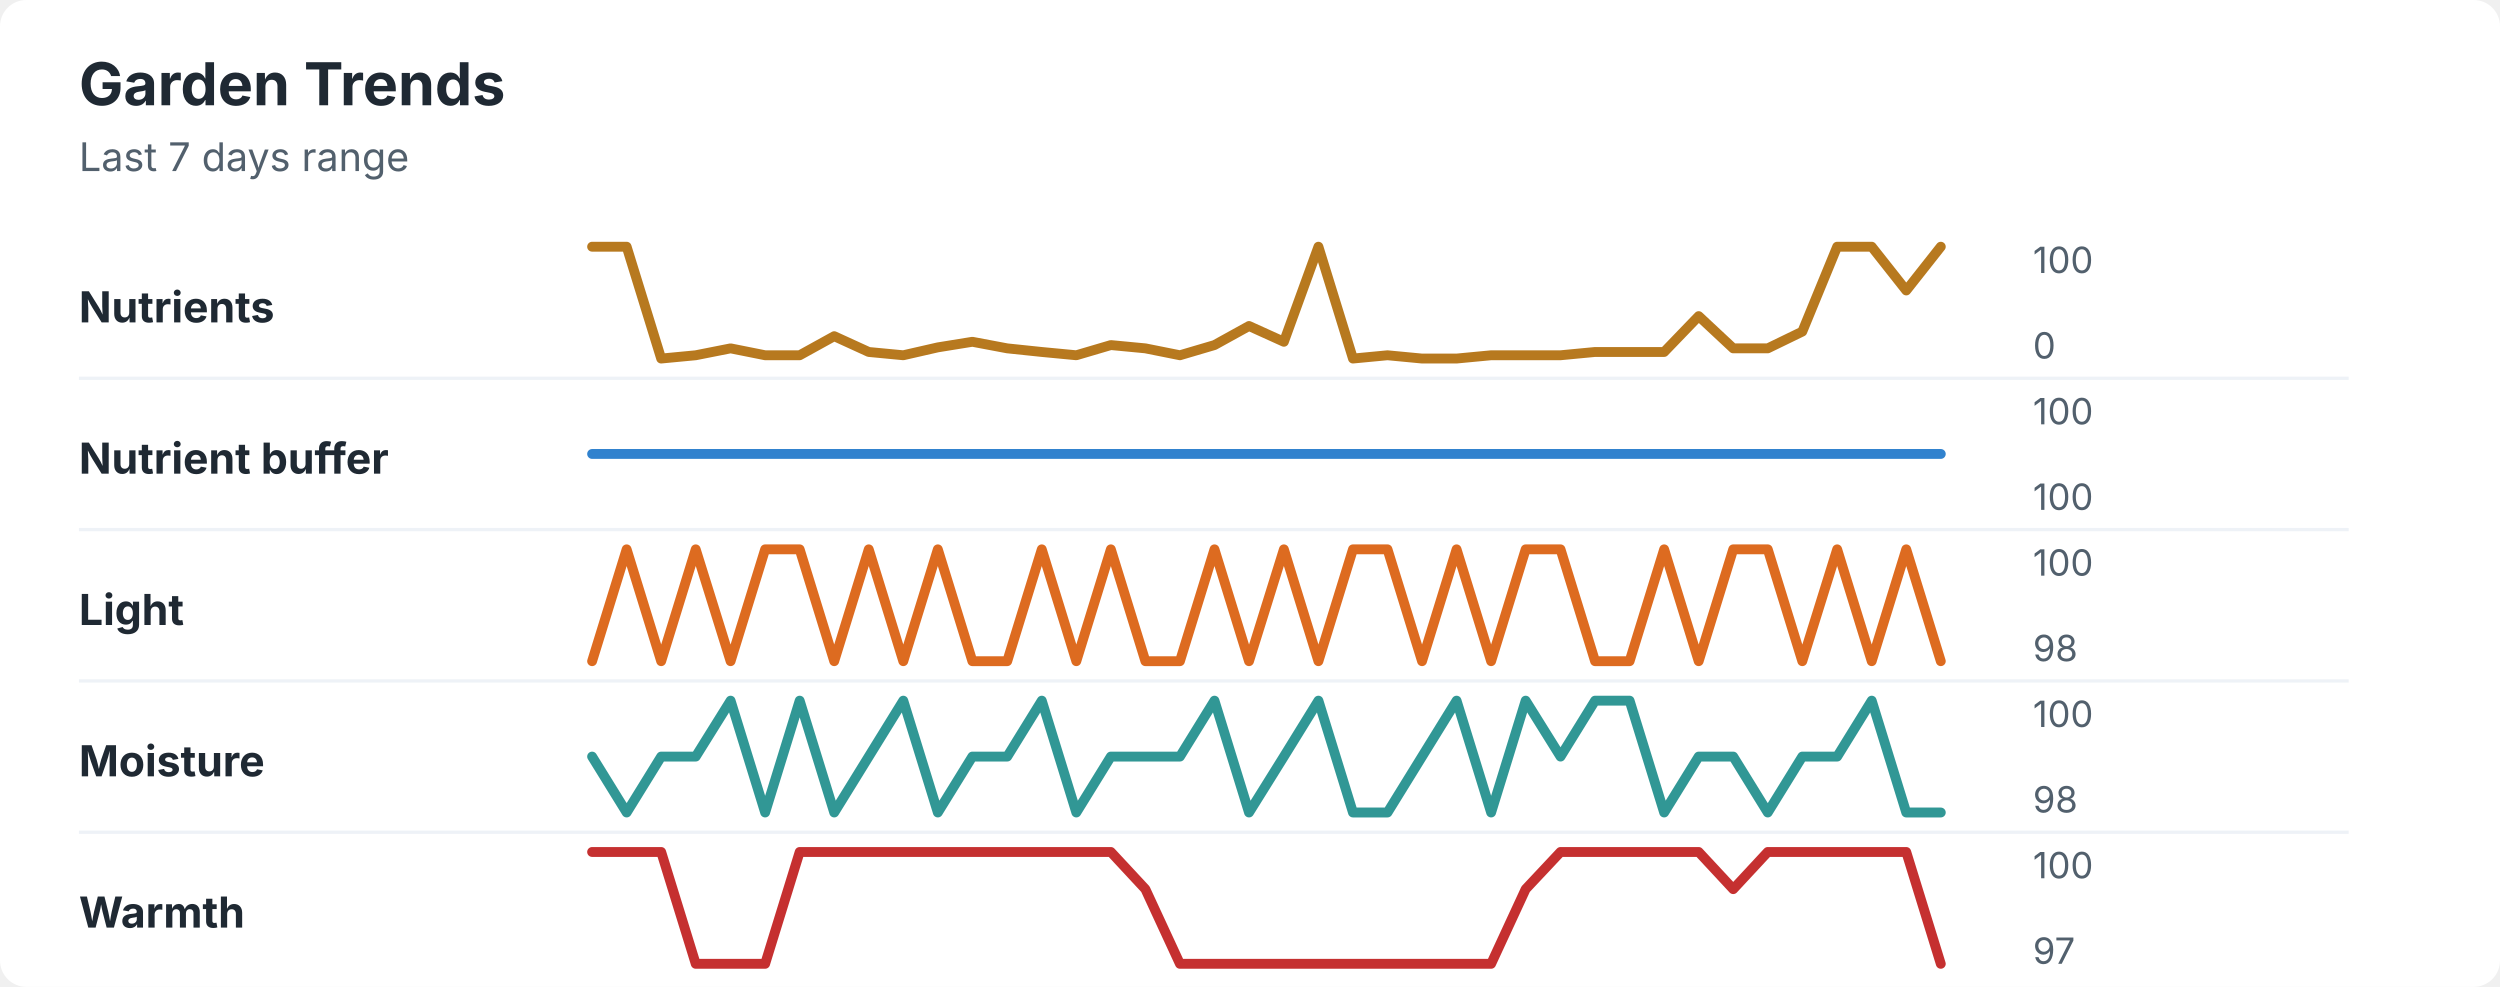
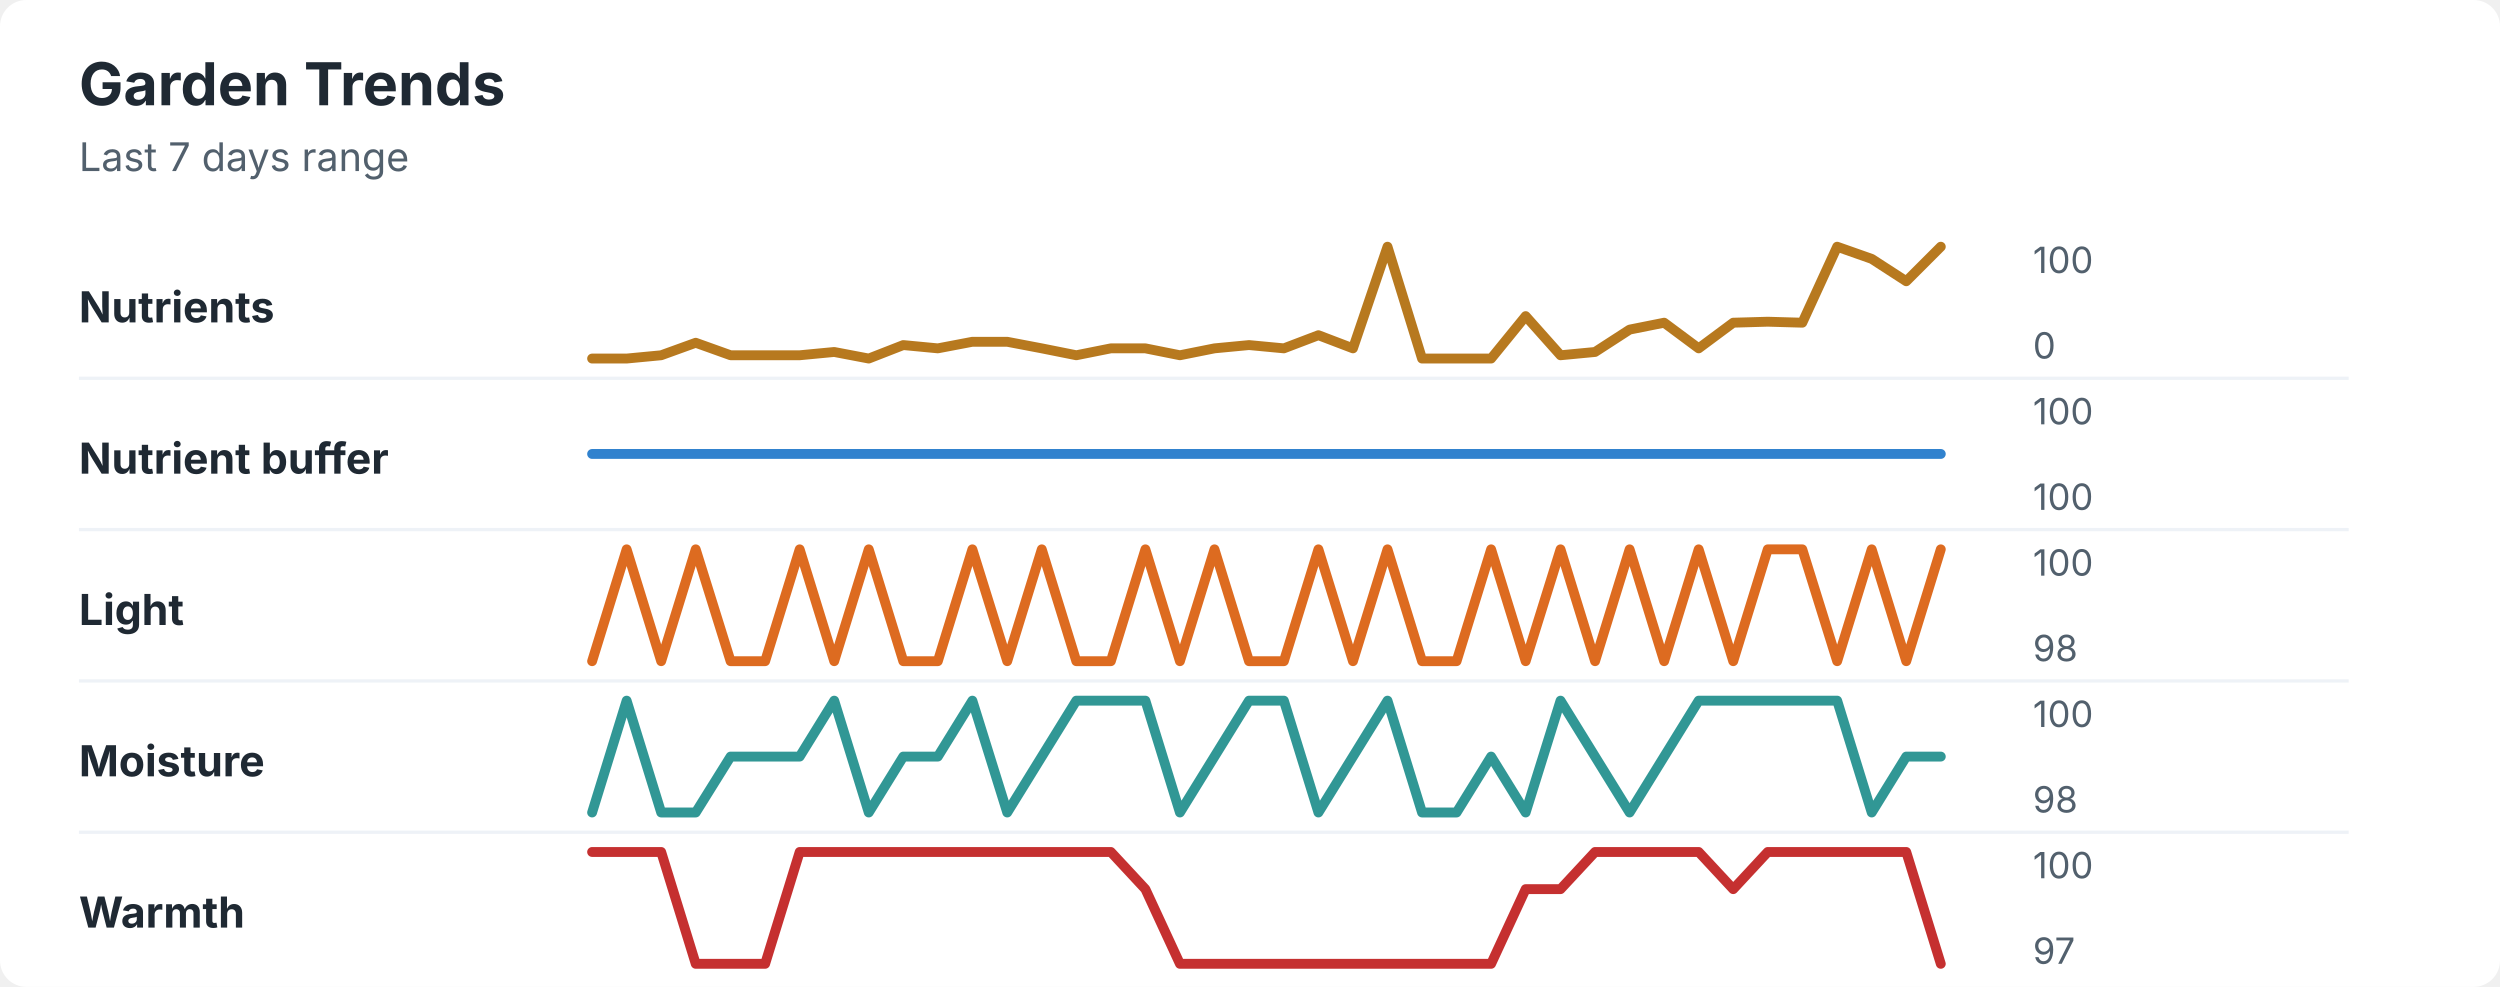
<svg xmlns="http://www.w3.org/2000/svg" width="760" height="300" viewBox="0 0 760 300" role="img" aria-labelledby="title desc">
  <rect width="760" height="300" rx="8" fill="#ffffff" />
  <style>
    text { font-family: -apple-system, BlinkMacSystemFont, "Segoe UI", sans-serif; }
    .title { font-size: 18px; font-weight: 700; fill: #1f2933; }
    .subtitle { font-size: 12px; fill: #52606d; }
    .label { font-size: 13px; font-weight: 650; fill: #1f2933; }
    .axis-value { font-size: 11px; fill: #52606d; }
    .separator { stroke: #eef2f7; stroke-width: 1; }
  </style>
  <text x="24" y="32" class="title">Garden Trends</text>
  <text x="24" y="52" class="subtitle">Last 7 days range</text>
  <text x="24" y="98" class="label">Nutrients</text>
-   <polyline points="180.0,75.0 190.5,75.0 201.0,109.0 211.5,108.0 222.1,105.9 232.6,108.0 243.1,108.0 253.6,102.2 264.1,107.0 274.6,108.0 285.1,105.6 295.6,103.9 306.2,105.9 316.7,107.0 327.2,108.0 337.7,104.9 348.2,105.9 358.7,108.0 369.2,104.9 379.7,99.1 390.3,103.9 400.8,75.0 411.3,109.0 421.8,108.0 432.3,109.0 442.8,109.0 453.3,108.0 463.8,108.0 474.4,108.0 484.9,107.0 495.4,107.0 505.9,107.0 516.4,96.1 526.9,105.9 537.4,105.9 547.9,100.8 558.5,75.0 569.0,75.0 579.5,88.3 590.0,75.0 " fill="none" stroke="#b7791f" stroke-width="3" stroke-linecap="round" stroke-linejoin="round" />
+   <polyline points="180.0,109.0 190.5,109.0 201.0,108.0 211.5,104.2 222.1,108.0 232.6,108.0 243.1,108.0 253.6,107.0 264.1,109.0 274.6,104.9 285.1,105.9 295.6,103.9 306.2,103.9 316.7,105.9 327.2,108.0 337.7,105.9 348.2,105.9 358.7,108.0 369.2,105.9 379.7,104.9 390.3,105.9 400.8,101.9 411.3,105.9 421.8,75.0 432.3,109.0 442.8,109.0 453.3,109.0 463.8,96.1 474.4,108.0 484.9,107.0 495.4,100.2 505.9,98.1 516.4,105.9 526.9,98.1 537.4,97.8 547.9,98.1 558.5,75.0 569.0,78.7 579.5,85.5 590.0,75.0 " fill="none" stroke="#b7791f" stroke-width="3" stroke-linecap="round" stroke-linejoin="round" />
  <text x="618" y="83" class="axis-value">100</text>
  <text x="618" y="109" class="axis-value">0</text>
  <line x1="24" y1="115.0" x2="714" y2="115.0" class="separator" />
  <text x="24" y="144" class="label">Nutrient buffer</text>
  <polyline points="180.0,138.0 190.5,138.0 201.0,138.0 211.5,138.0 222.1,138.0 232.6,138.0 243.1,138.0 253.6,138.0 264.1,138.0 274.6,138.0 285.1,138.0 295.6,138.0 306.2,138.0 316.7,138.0 327.2,138.0 337.7,138.0 348.2,138.0 358.7,138.0 369.2,138.0 379.7,138.0 390.3,138.0 400.8,138.0 411.3,138.0 421.8,138.0 432.3,138.0 442.8,138.0 453.3,138.0 463.8,138.0 474.4,138.0 484.9,138.0 495.4,138.0 505.9,138.0 516.4,138.0 526.9,138.0 537.4,138.0 547.9,138.0 558.5,138.0 569.0,138.0 579.5,138.0 590.0,138.0 " fill="none" stroke="#3182ce" stroke-width="3" stroke-linecap="round" stroke-linejoin="round" />
  <text x="618" y="129" class="axis-value">100</text>
  <text x="618" y="155" class="axis-value">100</text>
  <line x1="24" y1="161.0" x2="714" y2="161.0" class="separator" />
  <text x="24" y="190" class="label">Light</text>
-   <polyline points="180.0,201.0 190.5,167.0 201.0,201.0 211.5,167.0 222.1,201.0 232.6,167.0 243.1,167.0 253.6,201.0 264.1,167.0 274.6,201.0 285.1,167.0 295.6,201.0 306.2,201.0 316.7,167.0 327.2,201.0 337.7,167.0 348.2,201.0 358.7,201.0 369.2,167.0 379.7,201.0 390.3,167.0 400.8,201.0 411.3,167.0 421.8,167.0 432.3,201.0 442.8,167.0 453.3,201.0 463.8,167.0 474.4,167.0 484.9,201.0 495.4,201.0 505.9,167.0 516.4,201.0 526.9,167.0 537.4,167.0 547.9,201.0 558.5,167.0 569.0,201.0 579.5,167.0 590.0,201.0 " fill="none" stroke="#dd6b20" stroke-width="3" stroke-linecap="round" stroke-linejoin="round" />
+   <polyline points="180.0,201.0 190.5,167.0 201.0,201.0 211.5,167.0 222.1,201.0 232.6,201.0 243.1,167.0 253.6,201.0 264.1,167.0 274.6,201.0 285.1,201.0 295.6,167.0 306.2,201.0 316.7,167.0 327.2,201.0 337.7,201.0 348.2,167.0 358.7,201.0 369.2,167.0 379.7,201.0 390.3,201.0 400.8,167.0 411.3,201.0 421.8,167.0 432.3,201.0 442.8,201.0 453.3,167.0 463.8,201.0 474.4,167.0 484.9,201.0 495.4,167.0 505.9,201.0 516.4,167.0 526.9,201.0 537.4,167.0 547.9,167.0 558.5,201.0 569.0,167.0 579.5,201.0 590.0,167.0 " fill="none" stroke="#dd6b20" stroke-width="3" stroke-linecap="round" stroke-linejoin="round" />
  <text x="618" y="175" class="axis-value">100</text>
  <text x="618" y="201" class="axis-value">98</text>
  <line x1="24" y1="207.0" x2="714" y2="207.0" class="separator" />
  <text x="24" y="236" class="label">Moisture</text>
-   <polyline points="180.0,230.0 190.5,247.0 201.0,230.0 211.5,230.0 222.1,213.0 232.6,247.0 243.1,213.0 253.6,247.0 264.1,230.0 274.6,213.0 285.1,247.0 295.6,230.0 306.2,230.0 316.7,213.0 327.2,247.0 337.7,230.0 348.2,230.0 358.7,230.0 369.2,213.0 379.7,247.0 390.3,230.0 400.8,213.0 411.3,247.0 421.8,247.0 432.3,230.0 442.8,213.0 453.3,247.0 463.8,213.0 474.4,230.0 484.9,213.0 495.4,213.0 505.9,247.0 516.4,230.0 526.9,230.0 537.4,247.0 547.9,230.0 558.5,230.0 569.0,213.0 579.5,247.0 590.0,247.0 " fill="none" stroke="#319795" stroke-width="3" stroke-linecap="round" stroke-linejoin="round" />
+   <polyline points="180.0,247.0 190.5,213.0 201.0,247.0 211.5,247.0 222.1,230.0 232.6,230.0 243.1,230.0 253.6,213.0 264.1,247.0 274.6,230.0 285.1,230.0 295.6,213.0 306.2,247.0 316.7,230.0 327.2,213.0 337.7,213.0 348.2,213.0 358.7,247.0 369.2,230.0 379.7,213.0 390.3,213.0 400.8,247.0 411.3,230.0 421.8,213.0 432.3,247.0 442.8,247.0 453.3,230.0 463.8,247.0 474.4,213.0 484.9,230.0 495.4,247.0 505.9,230.0 516.4,213.0 526.9,213.0 537.4,213.0 547.9,213.0 558.5,213.0 569.0,247.0 579.5,230.0 590.0,230.0 " fill="none" stroke="#319795" stroke-width="3" stroke-linecap="round" stroke-linejoin="round" />
  <text x="618" y="221" class="axis-value">100</text>
  <text x="618" y="247" class="axis-value">98</text>
  <line x1="24" y1="253.0" x2="714" y2="253.0" class="separator" />
  <text x="24" y="282" class="label">Warmth</text>
-   <polyline points="180.0,259.0 190.5,259.0 201.0,259.0 211.5,293.0 222.1,293.0 232.6,293.0 243.1,259.0 253.6,259.0 264.1,259.0 274.6,259.0 285.1,259.0 295.6,259.0 306.2,259.0 316.7,259.0 327.2,259.0 337.7,259.0 348.2,270.3 358.7,293.0 369.2,293.0 379.7,293.0 390.3,293.0 400.8,293.0 411.3,293.0 421.8,293.0 432.3,293.0 442.8,293.0 453.3,293.0 463.8,270.3 474.4,259.0 484.9,259.0 495.4,259.0 505.9,259.0 516.4,259.0 526.9,270.3 537.4,259.0 547.9,259.0 558.5,259.0 569.0,259.0 579.5,259.0 590.0,293.0 " fill="none" stroke="#c53030" stroke-width="3" stroke-linecap="round" stroke-linejoin="round" />
+   <polyline points="180.0,259.0 190.5,259.0 201.0,259.0 211.5,293.0 222.1,293.0 232.6,293.0 243.1,259.0 253.6,259.0 264.1,259.0 274.6,259.0 285.1,259.0 295.6,259.0 306.2,259.0 316.7,259.0 327.2,259.0 337.7,259.0 348.2,270.3 358.7,293.0 369.2,293.0 379.7,293.0 390.3,293.0 400.8,293.0 411.3,293.0 421.8,293.0 432.3,293.0 442.8,293.0 453.3,293.0 463.8,270.3 474.4,270.3 484.9,259.0 495.4,259.0 505.9,259.0 516.4,259.0 526.9,270.3 537.4,259.0 547.9,259.0 558.5,259.0 569.0,259.0 579.5,259.0 590.0,293.0 " fill="none" stroke="#c53030" stroke-width="3" stroke-linecap="round" stroke-linejoin="round" />
  <text x="618" y="267" class="axis-value">100</text>
  <text x="618" y="293" class="axis-value">97</text>
</svg>
